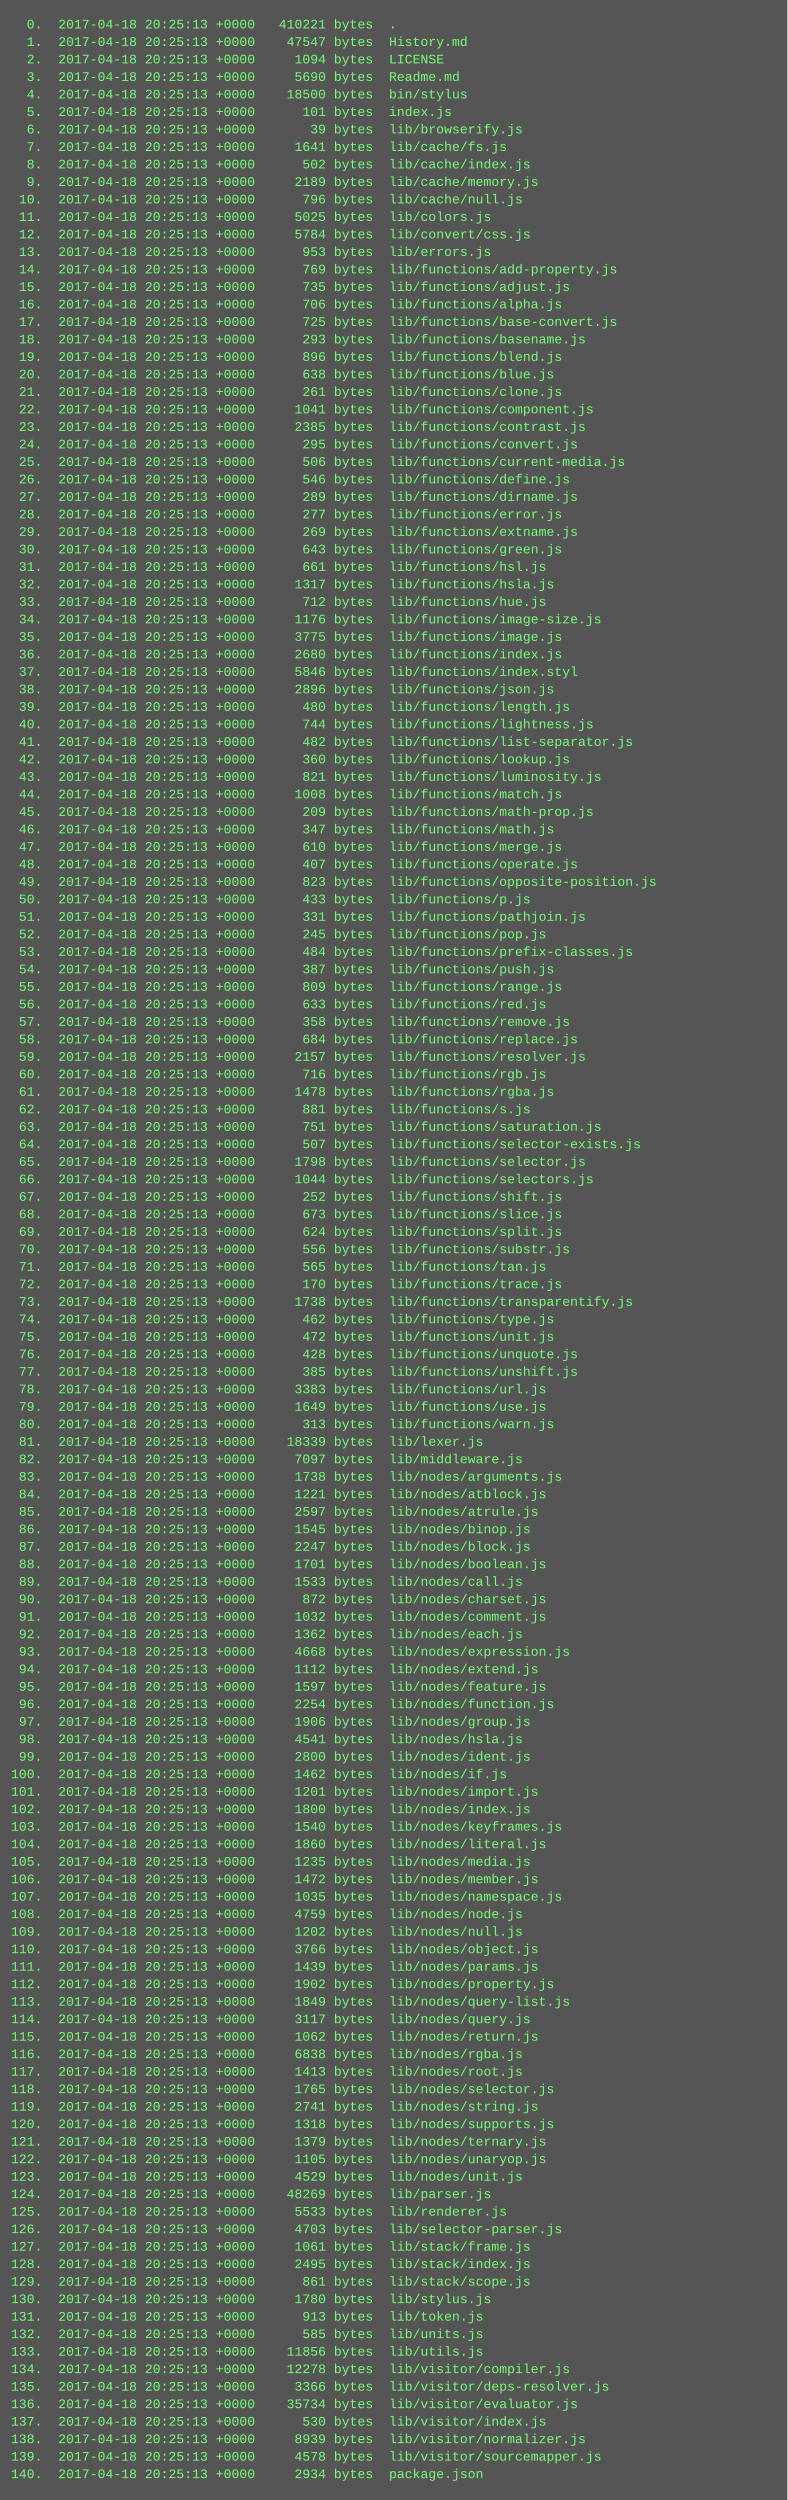
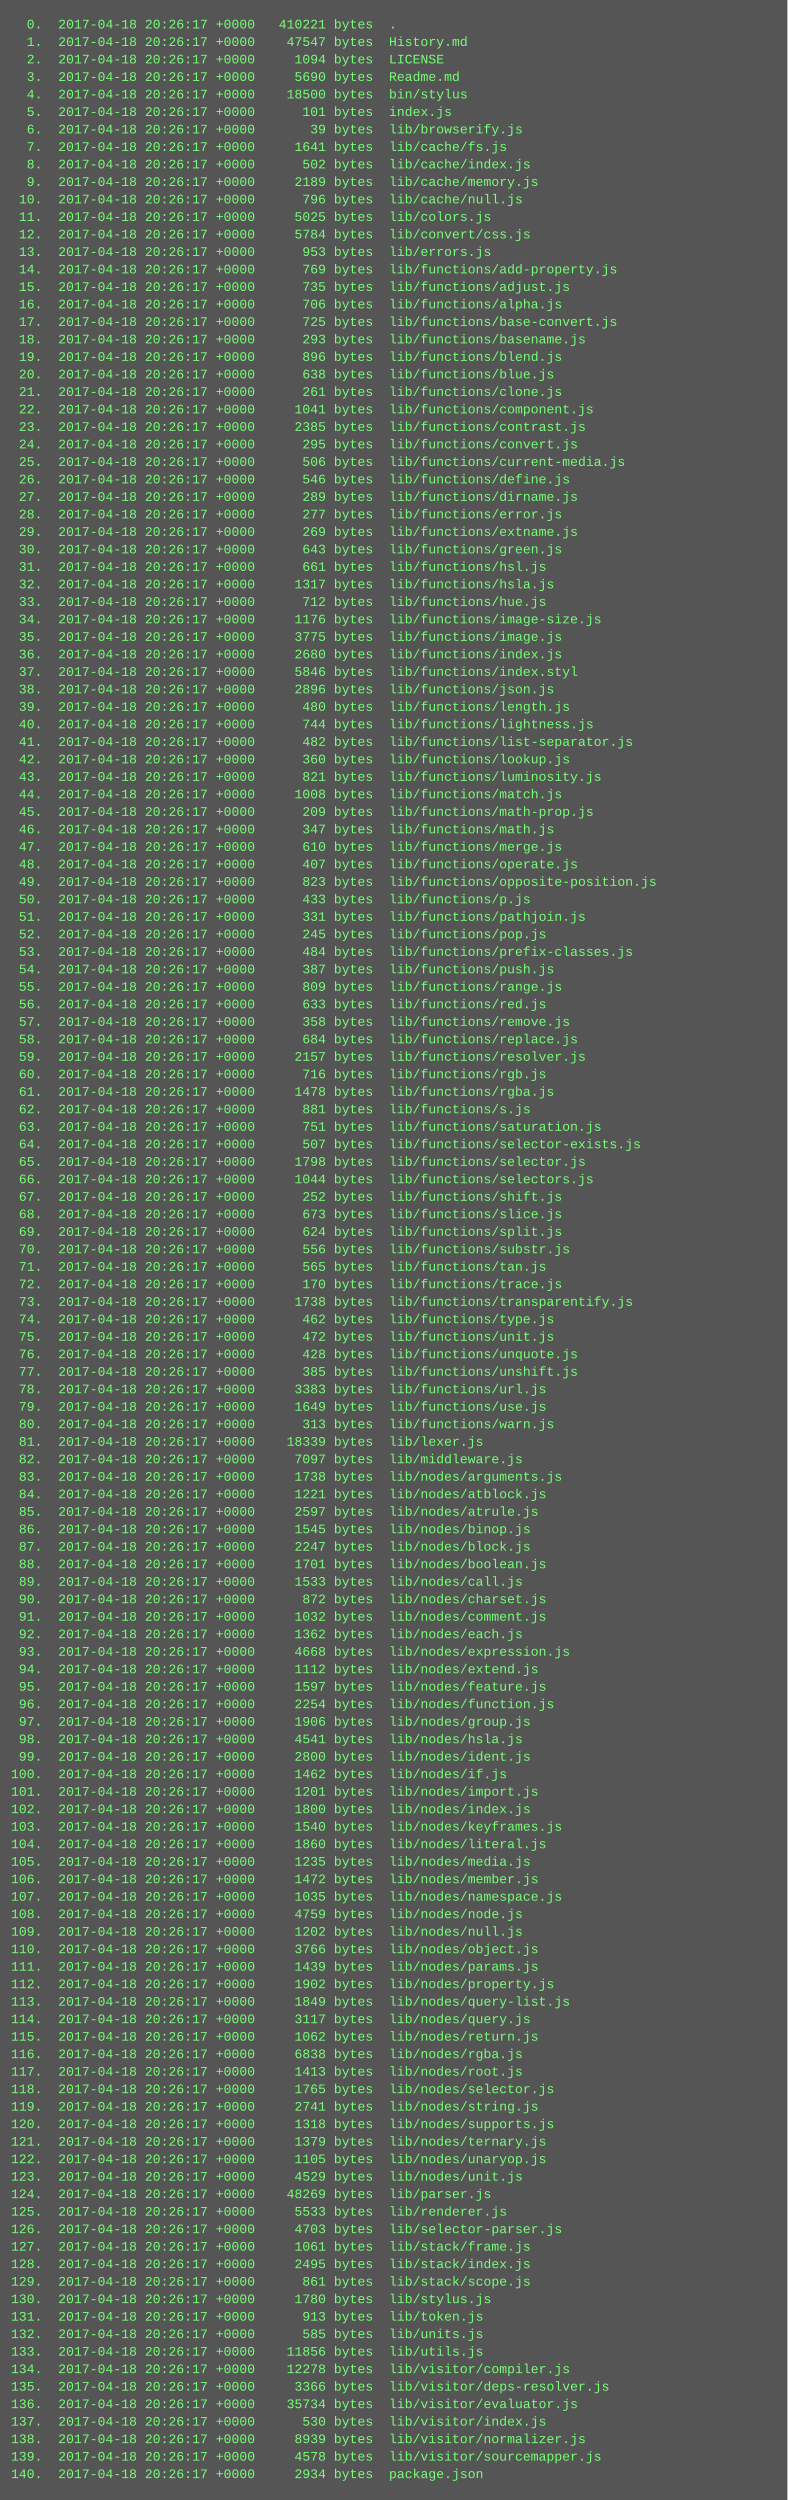
<svg xmlns="http://www.w3.org/2000/svg" height="2286" width="720">
  <rect height="2286" fill="#555" width="720" />
  <text fill="#7f7" font-family="Courier New" font-size="12" xml:space="preserve">
-     <tspan x="10" y="26">  0.  2017-04-18 20:25:13 +0000   410221 bytes  .</tspan>
-     <tspan x="10" y="42">  1.  2017-04-18 20:25:13 +0000    47547 bytes  History.md</tspan>
-     <tspan x="10" y="58">  2.  2017-04-18 20:25:13 +0000     1094 bytes  LICENSE</tspan>
-     <tspan x="10" y="74">  3.  2017-04-18 20:25:13 +0000     5690 bytes  Readme.md</tspan>
-     <tspan x="10" y="90">  4.  2017-04-18 20:25:13 +0000    18500 bytes  bin/stylus</tspan>
-     <tspan x="10" y="106">  5.  2017-04-18 20:25:13 +0000      101 bytes  index.js</tspan>
-     <tspan x="10" y="122">  6.  2017-04-18 20:25:13 +0000       39 bytes  lib/browserify.js</tspan>
-     <tspan x="10" y="138">  7.  2017-04-18 20:25:13 +0000     1641 bytes  lib/cache/fs.js</tspan>
-     <tspan x="10" y="154">  8.  2017-04-18 20:25:13 +0000      502 bytes  lib/cache/index.js</tspan>
-     <tspan x="10" y="170">  9.  2017-04-18 20:25:13 +0000     2189 bytes  lib/cache/memory.js</tspan>
-     <tspan x="10" y="186"> 10.  2017-04-18 20:25:13 +0000      796 bytes  lib/cache/null.js</tspan>
-     <tspan x="10" y="202"> 11.  2017-04-18 20:25:13 +0000     5025 bytes  lib/colors.js</tspan>
-     <tspan x="10" y="218"> 12.  2017-04-18 20:25:13 +0000     5784 bytes  lib/convert/css.js</tspan>
-     <tspan x="10" y="234"> 13.  2017-04-18 20:25:13 +0000      953 bytes  lib/errors.js</tspan>
-     <tspan x="10" y="250"> 14.  2017-04-18 20:25:13 +0000      769 bytes  lib/functions/add-property.js</tspan>
-     <tspan x="10" y="266"> 15.  2017-04-18 20:25:13 +0000      735 bytes  lib/functions/adjust.js</tspan>
-     <tspan x="10" y="282"> 16.  2017-04-18 20:25:13 +0000      706 bytes  lib/functions/alpha.js</tspan>
-     <tspan x="10" y="298"> 17.  2017-04-18 20:25:13 +0000      725 bytes  lib/functions/base-convert.js</tspan>
-     <tspan x="10" y="314"> 18.  2017-04-18 20:25:13 +0000      293 bytes  lib/functions/basename.js</tspan>
-     <tspan x="10" y="330"> 19.  2017-04-18 20:25:13 +0000      896 bytes  lib/functions/blend.js</tspan>
-     <tspan x="10" y="346"> 20.  2017-04-18 20:25:13 +0000      638 bytes  lib/functions/blue.js</tspan>
-     <tspan x="10" y="362"> 21.  2017-04-18 20:25:13 +0000      261 bytes  lib/functions/clone.js</tspan>
-     <tspan x="10" y="378"> 22.  2017-04-18 20:25:13 +0000     1041 bytes  lib/functions/component.js</tspan>
-     <tspan x="10" y="394"> 23.  2017-04-18 20:25:13 +0000     2385 bytes  lib/functions/contrast.js</tspan>
-     <tspan x="10" y="410"> 24.  2017-04-18 20:25:13 +0000      295 bytes  lib/functions/convert.js</tspan>
-     <tspan x="10" y="426"> 25.  2017-04-18 20:25:13 +0000      506 bytes  lib/functions/current-media.js</tspan>
-     <tspan x="10" y="442"> 26.  2017-04-18 20:25:13 +0000      546 bytes  lib/functions/define.js</tspan>
-     <tspan x="10" y="458"> 27.  2017-04-18 20:25:13 +0000      289 bytes  lib/functions/dirname.js</tspan>
-     <tspan x="10" y="474"> 28.  2017-04-18 20:25:13 +0000      277 bytes  lib/functions/error.js</tspan>
-     <tspan x="10" y="490"> 29.  2017-04-18 20:25:13 +0000      269 bytes  lib/functions/extname.js</tspan>
-     <tspan x="10" y="506"> 30.  2017-04-18 20:25:13 +0000      643 bytes  lib/functions/green.js</tspan>
-     <tspan x="10" y="522"> 31.  2017-04-18 20:25:13 +0000      661 bytes  lib/functions/hsl.js</tspan>
-     <tspan x="10" y="538"> 32.  2017-04-18 20:25:13 +0000     1317 bytes  lib/functions/hsla.js</tspan>
-     <tspan x="10" y="554"> 33.  2017-04-18 20:25:13 +0000      712 bytes  lib/functions/hue.js</tspan>
-     <tspan x="10" y="570"> 34.  2017-04-18 20:25:13 +0000     1176 bytes  lib/functions/image-size.js</tspan>
-     <tspan x="10" y="586"> 35.  2017-04-18 20:25:13 +0000     3775 bytes  lib/functions/image.js</tspan>
-     <tspan x="10" y="602"> 36.  2017-04-18 20:25:13 +0000     2680 bytes  lib/functions/index.js</tspan>
-     <tspan x="10" y="618"> 37.  2017-04-18 20:25:13 +0000     5846 bytes  lib/functions/index.styl</tspan>
-     <tspan x="10" y="634"> 38.  2017-04-18 20:25:13 +0000     2896 bytes  lib/functions/json.js</tspan>
-     <tspan x="10" y="650"> 39.  2017-04-18 20:25:13 +0000      480 bytes  lib/functions/length.js</tspan>
-     <tspan x="10" y="666"> 40.  2017-04-18 20:25:13 +0000      744 bytes  lib/functions/lightness.js</tspan>
-     <tspan x="10" y="682"> 41.  2017-04-18 20:25:13 +0000      482 bytes  lib/functions/list-separator.js</tspan>
-     <tspan x="10" y="698"> 42.  2017-04-18 20:25:13 +0000      360 bytes  lib/functions/lookup.js</tspan>
-     <tspan x="10" y="714"> 43.  2017-04-18 20:25:13 +0000      821 bytes  lib/functions/luminosity.js</tspan>
-     <tspan x="10" y="730"> 44.  2017-04-18 20:25:13 +0000     1008 bytes  lib/functions/match.js</tspan>
-     <tspan x="10" y="746"> 45.  2017-04-18 20:25:13 +0000      209 bytes  lib/functions/math-prop.js</tspan>
-     <tspan x="10" y="762"> 46.  2017-04-18 20:25:13 +0000      347 bytes  lib/functions/math.js</tspan>
-     <tspan x="10" y="778"> 47.  2017-04-18 20:25:13 +0000      610 bytes  lib/functions/merge.js</tspan>
-     <tspan x="10" y="794"> 48.  2017-04-18 20:25:13 +0000      407 bytes  lib/functions/operate.js</tspan>
-     <tspan x="10" y="810"> 49.  2017-04-18 20:25:13 +0000      823 bytes  lib/functions/opposite-position.js</tspan>
-     <tspan x="10" y="826"> 50.  2017-04-18 20:25:13 +0000      433 bytes  lib/functions/p.js</tspan>
-     <tspan x="10" y="842"> 51.  2017-04-18 20:25:13 +0000      331 bytes  lib/functions/pathjoin.js</tspan>
-     <tspan x="10" y="858"> 52.  2017-04-18 20:25:13 +0000      245 bytes  lib/functions/pop.js</tspan>
-     <tspan x="10" y="874"> 53.  2017-04-18 20:25:13 +0000      484 bytes  lib/functions/prefix-classes.js</tspan>
-     <tspan x="10" y="890"> 54.  2017-04-18 20:25:13 +0000      387 bytes  lib/functions/push.js</tspan>
-     <tspan x="10" y="906"> 55.  2017-04-18 20:25:13 +0000      809 bytes  lib/functions/range.js</tspan>
-     <tspan x="10" y="922"> 56.  2017-04-18 20:25:13 +0000      633 bytes  lib/functions/red.js</tspan>
-     <tspan x="10" y="938"> 57.  2017-04-18 20:25:13 +0000      358 bytes  lib/functions/remove.js</tspan>
-     <tspan x="10" y="954"> 58.  2017-04-18 20:25:13 +0000      684 bytes  lib/functions/replace.js</tspan>
-     <tspan x="10" y="970"> 59.  2017-04-18 20:25:13 +0000     2157 bytes  lib/functions/resolver.js</tspan>
-     <tspan x="10" y="986"> 60.  2017-04-18 20:25:13 +0000      716 bytes  lib/functions/rgb.js</tspan>
-     <tspan x="10" y="1002"> 61.  2017-04-18 20:25:13 +0000     1478 bytes  lib/functions/rgba.js</tspan>
-     <tspan x="10" y="1018"> 62.  2017-04-18 20:25:13 +0000      881 bytes  lib/functions/s.js</tspan>
-     <tspan x="10" y="1034"> 63.  2017-04-18 20:25:13 +0000      751 bytes  lib/functions/saturation.js</tspan>
-     <tspan x="10" y="1050"> 64.  2017-04-18 20:25:13 +0000      507 bytes  lib/functions/selector-exists.js</tspan>
-     <tspan x="10" y="1066"> 65.  2017-04-18 20:25:13 +0000     1798 bytes  lib/functions/selector.js</tspan>
-     <tspan x="10" y="1082"> 66.  2017-04-18 20:25:13 +0000     1044 bytes  lib/functions/selectors.js</tspan>
-     <tspan x="10" y="1098"> 67.  2017-04-18 20:25:13 +0000      252 bytes  lib/functions/shift.js</tspan>
-     <tspan x="10" y="1114"> 68.  2017-04-18 20:25:13 +0000      673 bytes  lib/functions/slice.js</tspan>
-     <tspan x="10" y="1130"> 69.  2017-04-18 20:25:13 +0000      624 bytes  lib/functions/split.js</tspan>
-     <tspan x="10" y="1146"> 70.  2017-04-18 20:25:13 +0000      556 bytes  lib/functions/substr.js</tspan>
-     <tspan x="10" y="1162"> 71.  2017-04-18 20:25:13 +0000      565 bytes  lib/functions/tan.js</tspan>
-     <tspan x="10" y="1178"> 72.  2017-04-18 20:25:13 +0000      170 bytes  lib/functions/trace.js</tspan>
-     <tspan x="10" y="1194"> 73.  2017-04-18 20:25:13 +0000     1738 bytes  lib/functions/transparentify.js</tspan>
-     <tspan x="10" y="1210"> 74.  2017-04-18 20:25:13 +0000      462 bytes  lib/functions/type.js</tspan>
-     <tspan x="10" y="1226"> 75.  2017-04-18 20:25:13 +0000      472 bytes  lib/functions/unit.js</tspan>
-     <tspan x="10" y="1242"> 76.  2017-04-18 20:25:13 +0000      428 bytes  lib/functions/unquote.js</tspan>
-     <tspan x="10" y="1258"> 77.  2017-04-18 20:25:13 +0000      385 bytes  lib/functions/unshift.js</tspan>
-     <tspan x="10" y="1274"> 78.  2017-04-18 20:25:13 +0000     3383 bytes  lib/functions/url.js</tspan>
-     <tspan x="10" y="1290"> 79.  2017-04-18 20:25:13 +0000     1649 bytes  lib/functions/use.js</tspan>
-     <tspan x="10" y="1306"> 80.  2017-04-18 20:25:13 +0000      313 bytes  lib/functions/warn.js</tspan>
-     <tspan x="10" y="1322"> 81.  2017-04-18 20:25:13 +0000    18339 bytes  lib/lexer.js</tspan>
-     <tspan x="10" y="1338"> 82.  2017-04-18 20:25:13 +0000     7097 bytes  lib/middleware.js</tspan>
-     <tspan x="10" y="1354"> 83.  2017-04-18 20:25:13 +0000     1738 bytes  lib/nodes/arguments.js</tspan>
-     <tspan x="10" y="1370"> 84.  2017-04-18 20:25:13 +0000     1221 bytes  lib/nodes/atblock.js</tspan>
-     <tspan x="10" y="1386"> 85.  2017-04-18 20:25:13 +0000     2597 bytes  lib/nodes/atrule.js</tspan>
-     <tspan x="10" y="1402"> 86.  2017-04-18 20:25:13 +0000     1545 bytes  lib/nodes/binop.js</tspan>
-     <tspan x="10" y="1418"> 87.  2017-04-18 20:25:13 +0000     2247 bytes  lib/nodes/block.js</tspan>
-     <tspan x="10" y="1434"> 88.  2017-04-18 20:25:13 +0000     1701 bytes  lib/nodes/boolean.js</tspan>
-     <tspan x="10" y="1450"> 89.  2017-04-18 20:25:13 +0000     1533 bytes  lib/nodes/call.js</tspan>
-     <tspan x="10" y="1466"> 90.  2017-04-18 20:25:13 +0000      872 bytes  lib/nodes/charset.js</tspan>
-     <tspan x="10" y="1482"> 91.  2017-04-18 20:25:13 +0000     1032 bytes  lib/nodes/comment.js</tspan>
-     <tspan x="10" y="1498"> 92.  2017-04-18 20:25:13 +0000     1362 bytes  lib/nodes/each.js</tspan>
-     <tspan x="10" y="1514"> 93.  2017-04-18 20:25:13 +0000     4668 bytes  lib/nodes/expression.js</tspan>
-     <tspan x="10" y="1530"> 94.  2017-04-18 20:25:13 +0000     1112 bytes  lib/nodes/extend.js</tspan>
-     <tspan x="10" y="1546"> 95.  2017-04-18 20:25:13 +0000     1597 bytes  lib/nodes/feature.js</tspan>
-     <tspan x="10" y="1562"> 96.  2017-04-18 20:25:13 +0000     2254 bytes  lib/nodes/function.js</tspan>
-     <tspan x="10" y="1578"> 97.  2017-04-18 20:25:13 +0000     1906 bytes  lib/nodes/group.js</tspan>
-     <tspan x="10" y="1594"> 98.  2017-04-18 20:25:13 +0000     4541 bytes  lib/nodes/hsla.js</tspan>
-     <tspan x="10" y="1610"> 99.  2017-04-18 20:25:13 +0000     2800 bytes  lib/nodes/ident.js</tspan>
-     <tspan x="10" y="1626">100.  2017-04-18 20:25:13 +0000     1462 bytes  lib/nodes/if.js</tspan>
-     <tspan x="10" y="1642">101.  2017-04-18 20:25:13 +0000     1201 bytes  lib/nodes/import.js</tspan>
-     <tspan x="10" y="1658">102.  2017-04-18 20:25:13 +0000     1800 bytes  lib/nodes/index.js</tspan>
-     <tspan x="10" y="1674">103.  2017-04-18 20:25:13 +0000     1540 bytes  lib/nodes/keyframes.js</tspan>
-     <tspan x="10" y="1690">104.  2017-04-18 20:25:13 +0000     1860 bytes  lib/nodes/literal.js</tspan>
-     <tspan x="10" y="1706">105.  2017-04-18 20:25:13 +0000     1235 bytes  lib/nodes/media.js</tspan>
-     <tspan x="10" y="1722">106.  2017-04-18 20:25:13 +0000     1472 bytes  lib/nodes/member.js</tspan>
-     <tspan x="10" y="1738">107.  2017-04-18 20:25:13 +0000     1035 bytes  lib/nodes/namespace.js</tspan>
-     <tspan x="10" y="1754">108.  2017-04-18 20:25:13 +0000     4759 bytes  lib/nodes/node.js</tspan>
-     <tspan x="10" y="1770">109.  2017-04-18 20:25:13 +0000     1202 bytes  lib/nodes/null.js</tspan>
-     <tspan x="10" y="1786">110.  2017-04-18 20:25:13 +0000     3766 bytes  lib/nodes/object.js</tspan>
-     <tspan x="10" y="1802">111.  2017-04-18 20:25:13 +0000     1439 bytes  lib/nodes/params.js</tspan>
-     <tspan x="10" y="1818">112.  2017-04-18 20:25:13 +0000     1902 bytes  lib/nodes/property.js</tspan>
-     <tspan x="10" y="1834">113.  2017-04-18 20:25:13 +0000     1849 bytes  lib/nodes/query-list.js</tspan>
-     <tspan x="10" y="1850">114.  2017-04-18 20:25:13 +0000     3117 bytes  lib/nodes/query.js</tspan>
-     <tspan x="10" y="1866">115.  2017-04-18 20:25:13 +0000     1062 bytes  lib/nodes/return.js</tspan>
-     <tspan x="10" y="1882">116.  2017-04-18 20:25:13 +0000     6838 bytes  lib/nodes/rgba.js</tspan>
-     <tspan x="10" y="1898">117.  2017-04-18 20:25:13 +0000     1413 bytes  lib/nodes/root.js</tspan>
-     <tspan x="10" y="1914">118.  2017-04-18 20:25:13 +0000     1765 bytes  lib/nodes/selector.js</tspan>
-     <tspan x="10" y="1930">119.  2017-04-18 20:25:13 +0000     2741 bytes  lib/nodes/string.js</tspan>
-     <tspan x="10" y="1946">120.  2017-04-18 20:25:13 +0000     1318 bytes  lib/nodes/supports.js</tspan>
-     <tspan x="10" y="1962">121.  2017-04-18 20:25:13 +0000     1379 bytes  lib/nodes/ternary.js</tspan>
-     <tspan x="10" y="1978">122.  2017-04-18 20:25:13 +0000     1105 bytes  lib/nodes/unaryop.js</tspan>
-     <tspan x="10" y="1994">123.  2017-04-18 20:25:13 +0000     4529 bytes  lib/nodes/unit.js</tspan>
-     <tspan x="10" y="2010">124.  2017-04-18 20:25:13 +0000    48269 bytes  lib/parser.js</tspan>
-     <tspan x="10" y="2026">125.  2017-04-18 20:25:13 +0000     5533 bytes  lib/renderer.js</tspan>
-     <tspan x="10" y="2042">126.  2017-04-18 20:25:13 +0000     4703 bytes  lib/selector-parser.js</tspan>
-     <tspan x="10" y="2058">127.  2017-04-18 20:25:13 +0000     1061 bytes  lib/stack/frame.js</tspan>
-     <tspan x="10" y="2074">128.  2017-04-18 20:25:13 +0000     2495 bytes  lib/stack/index.js</tspan>
-     <tspan x="10" y="2090">129.  2017-04-18 20:25:13 +0000      861 bytes  lib/stack/scope.js</tspan>
-     <tspan x="10" y="2106">130.  2017-04-18 20:25:13 +0000     1780 bytes  lib/stylus.js</tspan>
-     <tspan x="10" y="2122">131.  2017-04-18 20:25:13 +0000      913 bytes  lib/token.js</tspan>
-     <tspan x="10" y="2138">132.  2017-04-18 20:25:13 +0000      585 bytes  lib/units.js</tspan>
-     <tspan x="10" y="2154">133.  2017-04-18 20:25:13 +0000    11856 bytes  lib/utils.js</tspan>
-     <tspan x="10" y="2170">134.  2017-04-18 20:25:13 +0000    12278 bytes  lib/visitor/compiler.js</tspan>
-     <tspan x="10" y="2186">135.  2017-04-18 20:25:13 +0000     3366 bytes  lib/visitor/deps-resolver.js</tspan>
-     <tspan x="10" y="2202">136.  2017-04-18 20:25:13 +0000    35734 bytes  lib/visitor/evaluator.js</tspan>
-     <tspan x="10" y="2218">137.  2017-04-18 20:25:13 +0000      530 bytes  lib/visitor/index.js</tspan>
-     <tspan x="10" y="2234">138.  2017-04-18 20:25:13 +0000     8939 bytes  lib/visitor/normalizer.js</tspan>
-     <tspan x="10" y="2250">139.  2017-04-18 20:25:13 +0000     4578 bytes  lib/visitor/sourcemapper.js</tspan>
-     <tspan x="10" y="2266">140.  2017-04-18 20:25:13 +0000     2934 bytes  package.json</tspan>
+     <tspan x="10" y="26">  0.  2017-04-18 20:26:17 +0000   410221 bytes  .</tspan>
+     <tspan x="10" y="42">  1.  2017-04-18 20:26:17 +0000    47547 bytes  History.md</tspan>
+     <tspan x="10" y="58">  2.  2017-04-18 20:26:17 +0000     1094 bytes  LICENSE</tspan>
+     <tspan x="10" y="74">  3.  2017-04-18 20:26:17 +0000     5690 bytes  Readme.md</tspan>
+     <tspan x="10" y="90">  4.  2017-04-18 20:26:17 +0000    18500 bytes  bin/stylus</tspan>
+     <tspan x="10" y="106">  5.  2017-04-18 20:26:17 +0000      101 bytes  index.js</tspan>
+     <tspan x="10" y="122">  6.  2017-04-18 20:26:17 +0000       39 bytes  lib/browserify.js</tspan>
+     <tspan x="10" y="138">  7.  2017-04-18 20:26:17 +0000     1641 bytes  lib/cache/fs.js</tspan>
+     <tspan x="10" y="154">  8.  2017-04-18 20:26:17 +0000      502 bytes  lib/cache/index.js</tspan>
+     <tspan x="10" y="170">  9.  2017-04-18 20:26:17 +0000     2189 bytes  lib/cache/memory.js</tspan>
+     <tspan x="10" y="186"> 10.  2017-04-18 20:26:17 +0000      796 bytes  lib/cache/null.js</tspan>
+     <tspan x="10" y="202"> 11.  2017-04-18 20:26:17 +0000     5025 bytes  lib/colors.js</tspan>
+     <tspan x="10" y="218"> 12.  2017-04-18 20:26:17 +0000     5784 bytes  lib/convert/css.js</tspan>
+     <tspan x="10" y="234"> 13.  2017-04-18 20:26:17 +0000      953 bytes  lib/errors.js</tspan>
+     <tspan x="10" y="250"> 14.  2017-04-18 20:26:17 +0000      769 bytes  lib/functions/add-property.js</tspan>
+     <tspan x="10" y="266"> 15.  2017-04-18 20:26:17 +0000      735 bytes  lib/functions/adjust.js</tspan>
+     <tspan x="10" y="282"> 16.  2017-04-18 20:26:17 +0000      706 bytes  lib/functions/alpha.js</tspan>
+     <tspan x="10" y="298"> 17.  2017-04-18 20:26:17 +0000      725 bytes  lib/functions/base-convert.js</tspan>
+     <tspan x="10" y="314"> 18.  2017-04-18 20:26:17 +0000      293 bytes  lib/functions/basename.js</tspan>
+     <tspan x="10" y="330"> 19.  2017-04-18 20:26:17 +0000      896 bytes  lib/functions/blend.js</tspan>
+     <tspan x="10" y="346"> 20.  2017-04-18 20:26:17 +0000      638 bytes  lib/functions/blue.js</tspan>
+     <tspan x="10" y="362"> 21.  2017-04-18 20:26:17 +0000      261 bytes  lib/functions/clone.js</tspan>
+     <tspan x="10" y="378"> 22.  2017-04-18 20:26:17 +0000     1041 bytes  lib/functions/component.js</tspan>
+     <tspan x="10" y="394"> 23.  2017-04-18 20:26:17 +0000     2385 bytes  lib/functions/contrast.js</tspan>
+     <tspan x="10" y="410"> 24.  2017-04-18 20:26:17 +0000      295 bytes  lib/functions/convert.js</tspan>
+     <tspan x="10" y="426"> 25.  2017-04-18 20:26:17 +0000      506 bytes  lib/functions/current-media.js</tspan>
+     <tspan x="10" y="442"> 26.  2017-04-18 20:26:17 +0000      546 bytes  lib/functions/define.js</tspan>
+     <tspan x="10" y="458"> 27.  2017-04-18 20:26:17 +0000      289 bytes  lib/functions/dirname.js</tspan>
+     <tspan x="10" y="474"> 28.  2017-04-18 20:26:17 +0000      277 bytes  lib/functions/error.js</tspan>
+     <tspan x="10" y="490"> 29.  2017-04-18 20:26:17 +0000      269 bytes  lib/functions/extname.js</tspan>
+     <tspan x="10" y="506"> 30.  2017-04-18 20:26:17 +0000      643 bytes  lib/functions/green.js</tspan>
+     <tspan x="10" y="522"> 31.  2017-04-18 20:26:17 +0000      661 bytes  lib/functions/hsl.js</tspan>
+     <tspan x="10" y="538"> 32.  2017-04-18 20:26:17 +0000     1317 bytes  lib/functions/hsla.js</tspan>
+     <tspan x="10" y="554"> 33.  2017-04-18 20:26:17 +0000      712 bytes  lib/functions/hue.js</tspan>
+     <tspan x="10" y="570"> 34.  2017-04-18 20:26:17 +0000     1176 bytes  lib/functions/image-size.js</tspan>
+     <tspan x="10" y="586"> 35.  2017-04-18 20:26:17 +0000     3775 bytes  lib/functions/image.js</tspan>
+     <tspan x="10" y="602"> 36.  2017-04-18 20:26:17 +0000     2680 bytes  lib/functions/index.js</tspan>
+     <tspan x="10" y="618"> 37.  2017-04-18 20:26:17 +0000     5846 bytes  lib/functions/index.styl</tspan>
+     <tspan x="10" y="634"> 38.  2017-04-18 20:26:17 +0000     2896 bytes  lib/functions/json.js</tspan>
+     <tspan x="10" y="650"> 39.  2017-04-18 20:26:17 +0000      480 bytes  lib/functions/length.js</tspan>
+     <tspan x="10" y="666"> 40.  2017-04-18 20:26:17 +0000      744 bytes  lib/functions/lightness.js</tspan>
+     <tspan x="10" y="682"> 41.  2017-04-18 20:26:17 +0000      482 bytes  lib/functions/list-separator.js</tspan>
+     <tspan x="10" y="698"> 42.  2017-04-18 20:26:17 +0000      360 bytes  lib/functions/lookup.js</tspan>
+     <tspan x="10" y="714"> 43.  2017-04-18 20:26:17 +0000      821 bytes  lib/functions/luminosity.js</tspan>
+     <tspan x="10" y="730"> 44.  2017-04-18 20:26:17 +0000     1008 bytes  lib/functions/match.js</tspan>
+     <tspan x="10" y="746"> 45.  2017-04-18 20:26:17 +0000      209 bytes  lib/functions/math-prop.js</tspan>
+     <tspan x="10" y="762"> 46.  2017-04-18 20:26:17 +0000      347 bytes  lib/functions/math.js</tspan>
+     <tspan x="10" y="778"> 47.  2017-04-18 20:26:17 +0000      610 bytes  lib/functions/merge.js</tspan>
+     <tspan x="10" y="794"> 48.  2017-04-18 20:26:17 +0000      407 bytes  lib/functions/operate.js</tspan>
+     <tspan x="10" y="810"> 49.  2017-04-18 20:26:17 +0000      823 bytes  lib/functions/opposite-position.js</tspan>
+     <tspan x="10" y="826"> 50.  2017-04-18 20:26:17 +0000      433 bytes  lib/functions/p.js</tspan>
+     <tspan x="10" y="842"> 51.  2017-04-18 20:26:17 +0000      331 bytes  lib/functions/pathjoin.js</tspan>
+     <tspan x="10" y="858"> 52.  2017-04-18 20:26:17 +0000      245 bytes  lib/functions/pop.js</tspan>
+     <tspan x="10" y="874"> 53.  2017-04-18 20:26:17 +0000      484 bytes  lib/functions/prefix-classes.js</tspan>
+     <tspan x="10" y="890"> 54.  2017-04-18 20:26:17 +0000      387 bytes  lib/functions/push.js</tspan>
+     <tspan x="10" y="906"> 55.  2017-04-18 20:26:17 +0000      809 bytes  lib/functions/range.js</tspan>
+     <tspan x="10" y="922"> 56.  2017-04-18 20:26:17 +0000      633 bytes  lib/functions/red.js</tspan>
+     <tspan x="10" y="938"> 57.  2017-04-18 20:26:17 +0000      358 bytes  lib/functions/remove.js</tspan>
+     <tspan x="10" y="954"> 58.  2017-04-18 20:26:17 +0000      684 bytes  lib/functions/replace.js</tspan>
+     <tspan x="10" y="970"> 59.  2017-04-18 20:26:17 +0000     2157 bytes  lib/functions/resolver.js</tspan>
+     <tspan x="10" y="986"> 60.  2017-04-18 20:26:17 +0000      716 bytes  lib/functions/rgb.js</tspan>
+     <tspan x="10" y="1002"> 61.  2017-04-18 20:26:17 +0000     1478 bytes  lib/functions/rgba.js</tspan>
+     <tspan x="10" y="1018"> 62.  2017-04-18 20:26:17 +0000      881 bytes  lib/functions/s.js</tspan>
+     <tspan x="10" y="1034"> 63.  2017-04-18 20:26:17 +0000      751 bytes  lib/functions/saturation.js</tspan>
+     <tspan x="10" y="1050"> 64.  2017-04-18 20:26:17 +0000      507 bytes  lib/functions/selector-exists.js</tspan>
+     <tspan x="10" y="1066"> 65.  2017-04-18 20:26:17 +0000     1798 bytes  lib/functions/selector.js</tspan>
+     <tspan x="10" y="1082"> 66.  2017-04-18 20:26:17 +0000     1044 bytes  lib/functions/selectors.js</tspan>
+     <tspan x="10" y="1098"> 67.  2017-04-18 20:26:17 +0000      252 bytes  lib/functions/shift.js</tspan>
+     <tspan x="10" y="1114"> 68.  2017-04-18 20:26:17 +0000      673 bytes  lib/functions/slice.js</tspan>
+     <tspan x="10" y="1130"> 69.  2017-04-18 20:26:17 +0000      624 bytes  lib/functions/split.js</tspan>
+     <tspan x="10" y="1146"> 70.  2017-04-18 20:26:17 +0000      556 bytes  lib/functions/substr.js</tspan>
+     <tspan x="10" y="1162"> 71.  2017-04-18 20:26:17 +0000      565 bytes  lib/functions/tan.js</tspan>
+     <tspan x="10" y="1178"> 72.  2017-04-18 20:26:17 +0000      170 bytes  lib/functions/trace.js</tspan>
+     <tspan x="10" y="1194"> 73.  2017-04-18 20:26:17 +0000     1738 bytes  lib/functions/transparentify.js</tspan>
+     <tspan x="10" y="1210"> 74.  2017-04-18 20:26:17 +0000      462 bytes  lib/functions/type.js</tspan>
+     <tspan x="10" y="1226"> 75.  2017-04-18 20:26:17 +0000      472 bytes  lib/functions/unit.js</tspan>
+     <tspan x="10" y="1242"> 76.  2017-04-18 20:26:17 +0000      428 bytes  lib/functions/unquote.js</tspan>
+     <tspan x="10" y="1258"> 77.  2017-04-18 20:26:17 +0000      385 bytes  lib/functions/unshift.js</tspan>
+     <tspan x="10" y="1274"> 78.  2017-04-18 20:26:17 +0000     3383 bytes  lib/functions/url.js</tspan>
+     <tspan x="10" y="1290"> 79.  2017-04-18 20:26:17 +0000     1649 bytes  lib/functions/use.js</tspan>
+     <tspan x="10" y="1306"> 80.  2017-04-18 20:26:17 +0000      313 bytes  lib/functions/warn.js</tspan>
+     <tspan x="10" y="1322"> 81.  2017-04-18 20:26:17 +0000    18339 bytes  lib/lexer.js</tspan>
+     <tspan x="10" y="1338"> 82.  2017-04-18 20:26:17 +0000     7097 bytes  lib/middleware.js</tspan>
+     <tspan x="10" y="1354"> 83.  2017-04-18 20:26:17 +0000     1738 bytes  lib/nodes/arguments.js</tspan>
+     <tspan x="10" y="1370"> 84.  2017-04-18 20:26:17 +0000     1221 bytes  lib/nodes/atblock.js</tspan>
+     <tspan x="10" y="1386"> 85.  2017-04-18 20:26:17 +0000     2597 bytes  lib/nodes/atrule.js</tspan>
+     <tspan x="10" y="1402"> 86.  2017-04-18 20:26:17 +0000     1545 bytes  lib/nodes/binop.js</tspan>
+     <tspan x="10" y="1418"> 87.  2017-04-18 20:26:17 +0000     2247 bytes  lib/nodes/block.js</tspan>
+     <tspan x="10" y="1434"> 88.  2017-04-18 20:26:17 +0000     1701 bytes  lib/nodes/boolean.js</tspan>
+     <tspan x="10" y="1450"> 89.  2017-04-18 20:26:17 +0000     1533 bytes  lib/nodes/call.js</tspan>
+     <tspan x="10" y="1466"> 90.  2017-04-18 20:26:17 +0000      872 bytes  lib/nodes/charset.js</tspan>
+     <tspan x="10" y="1482"> 91.  2017-04-18 20:26:17 +0000     1032 bytes  lib/nodes/comment.js</tspan>
+     <tspan x="10" y="1498"> 92.  2017-04-18 20:26:17 +0000     1362 bytes  lib/nodes/each.js</tspan>
+     <tspan x="10" y="1514"> 93.  2017-04-18 20:26:17 +0000     4668 bytes  lib/nodes/expression.js</tspan>
+     <tspan x="10" y="1530"> 94.  2017-04-18 20:26:17 +0000     1112 bytes  lib/nodes/extend.js</tspan>
+     <tspan x="10" y="1546"> 95.  2017-04-18 20:26:17 +0000     1597 bytes  lib/nodes/feature.js</tspan>
+     <tspan x="10" y="1562"> 96.  2017-04-18 20:26:17 +0000     2254 bytes  lib/nodes/function.js</tspan>
+     <tspan x="10" y="1578"> 97.  2017-04-18 20:26:17 +0000     1906 bytes  lib/nodes/group.js</tspan>
+     <tspan x="10" y="1594"> 98.  2017-04-18 20:26:17 +0000     4541 bytes  lib/nodes/hsla.js</tspan>
+     <tspan x="10" y="1610"> 99.  2017-04-18 20:26:17 +0000     2800 bytes  lib/nodes/ident.js</tspan>
+     <tspan x="10" y="1626">100.  2017-04-18 20:26:17 +0000     1462 bytes  lib/nodes/if.js</tspan>
+     <tspan x="10" y="1642">101.  2017-04-18 20:26:17 +0000     1201 bytes  lib/nodes/import.js</tspan>
+     <tspan x="10" y="1658">102.  2017-04-18 20:26:17 +0000     1800 bytes  lib/nodes/index.js</tspan>
+     <tspan x="10" y="1674">103.  2017-04-18 20:26:17 +0000     1540 bytes  lib/nodes/keyframes.js</tspan>
+     <tspan x="10" y="1690">104.  2017-04-18 20:26:17 +0000     1860 bytes  lib/nodes/literal.js</tspan>
+     <tspan x="10" y="1706">105.  2017-04-18 20:26:17 +0000     1235 bytes  lib/nodes/media.js</tspan>
+     <tspan x="10" y="1722">106.  2017-04-18 20:26:17 +0000     1472 bytes  lib/nodes/member.js</tspan>
+     <tspan x="10" y="1738">107.  2017-04-18 20:26:17 +0000     1035 bytes  lib/nodes/namespace.js</tspan>
+     <tspan x="10" y="1754">108.  2017-04-18 20:26:17 +0000     4759 bytes  lib/nodes/node.js</tspan>
+     <tspan x="10" y="1770">109.  2017-04-18 20:26:17 +0000     1202 bytes  lib/nodes/null.js</tspan>
+     <tspan x="10" y="1786">110.  2017-04-18 20:26:17 +0000     3766 bytes  lib/nodes/object.js</tspan>
+     <tspan x="10" y="1802">111.  2017-04-18 20:26:17 +0000     1439 bytes  lib/nodes/params.js</tspan>
+     <tspan x="10" y="1818">112.  2017-04-18 20:26:17 +0000     1902 bytes  lib/nodes/property.js</tspan>
+     <tspan x="10" y="1834">113.  2017-04-18 20:26:17 +0000     1849 bytes  lib/nodes/query-list.js</tspan>
+     <tspan x="10" y="1850">114.  2017-04-18 20:26:17 +0000     3117 bytes  lib/nodes/query.js</tspan>
+     <tspan x="10" y="1866">115.  2017-04-18 20:26:17 +0000     1062 bytes  lib/nodes/return.js</tspan>
+     <tspan x="10" y="1882">116.  2017-04-18 20:26:17 +0000     6838 bytes  lib/nodes/rgba.js</tspan>
+     <tspan x="10" y="1898">117.  2017-04-18 20:26:17 +0000     1413 bytes  lib/nodes/root.js</tspan>
+     <tspan x="10" y="1914">118.  2017-04-18 20:26:17 +0000     1765 bytes  lib/nodes/selector.js</tspan>
+     <tspan x="10" y="1930">119.  2017-04-18 20:26:17 +0000     2741 bytes  lib/nodes/string.js</tspan>
+     <tspan x="10" y="1946">120.  2017-04-18 20:26:17 +0000     1318 bytes  lib/nodes/supports.js</tspan>
+     <tspan x="10" y="1962">121.  2017-04-18 20:26:17 +0000     1379 bytes  lib/nodes/ternary.js</tspan>
+     <tspan x="10" y="1978">122.  2017-04-18 20:26:17 +0000     1105 bytes  lib/nodes/unaryop.js</tspan>
+     <tspan x="10" y="1994">123.  2017-04-18 20:26:17 +0000     4529 bytes  lib/nodes/unit.js</tspan>
+     <tspan x="10" y="2010">124.  2017-04-18 20:26:17 +0000    48269 bytes  lib/parser.js</tspan>
+     <tspan x="10" y="2026">125.  2017-04-18 20:26:17 +0000     5533 bytes  lib/renderer.js</tspan>
+     <tspan x="10" y="2042">126.  2017-04-18 20:26:17 +0000     4703 bytes  lib/selector-parser.js</tspan>
+     <tspan x="10" y="2058">127.  2017-04-18 20:26:17 +0000     1061 bytes  lib/stack/frame.js</tspan>
+     <tspan x="10" y="2074">128.  2017-04-18 20:26:17 +0000     2495 bytes  lib/stack/index.js</tspan>
+     <tspan x="10" y="2090">129.  2017-04-18 20:26:17 +0000      861 bytes  lib/stack/scope.js</tspan>
+     <tspan x="10" y="2106">130.  2017-04-18 20:26:17 +0000     1780 bytes  lib/stylus.js</tspan>
+     <tspan x="10" y="2122">131.  2017-04-18 20:26:17 +0000      913 bytes  lib/token.js</tspan>
+     <tspan x="10" y="2138">132.  2017-04-18 20:26:17 +0000      585 bytes  lib/units.js</tspan>
+     <tspan x="10" y="2154">133.  2017-04-18 20:26:17 +0000    11856 bytes  lib/utils.js</tspan>
+     <tspan x="10" y="2170">134.  2017-04-18 20:26:17 +0000    12278 bytes  lib/visitor/compiler.js</tspan>
+     <tspan x="10" y="2186">135.  2017-04-18 20:26:17 +0000     3366 bytes  lib/visitor/deps-resolver.js</tspan>
+     <tspan x="10" y="2202">136.  2017-04-18 20:26:17 +0000    35734 bytes  lib/visitor/evaluator.js</tspan>
+     <tspan x="10" y="2218">137.  2017-04-18 20:26:17 +0000      530 bytes  lib/visitor/index.js</tspan>
+     <tspan x="10" y="2234">138.  2017-04-18 20:26:17 +0000     8939 bytes  lib/visitor/normalizer.js</tspan>
+     <tspan x="10" y="2250">139.  2017-04-18 20:26:17 +0000     4578 bytes  lib/visitor/sourcemapper.js</tspan>
+     <tspan x="10" y="2266">140.  2017-04-18 20:26:17 +0000     2934 bytes  package.json</tspan>
  </text>
</svg>
